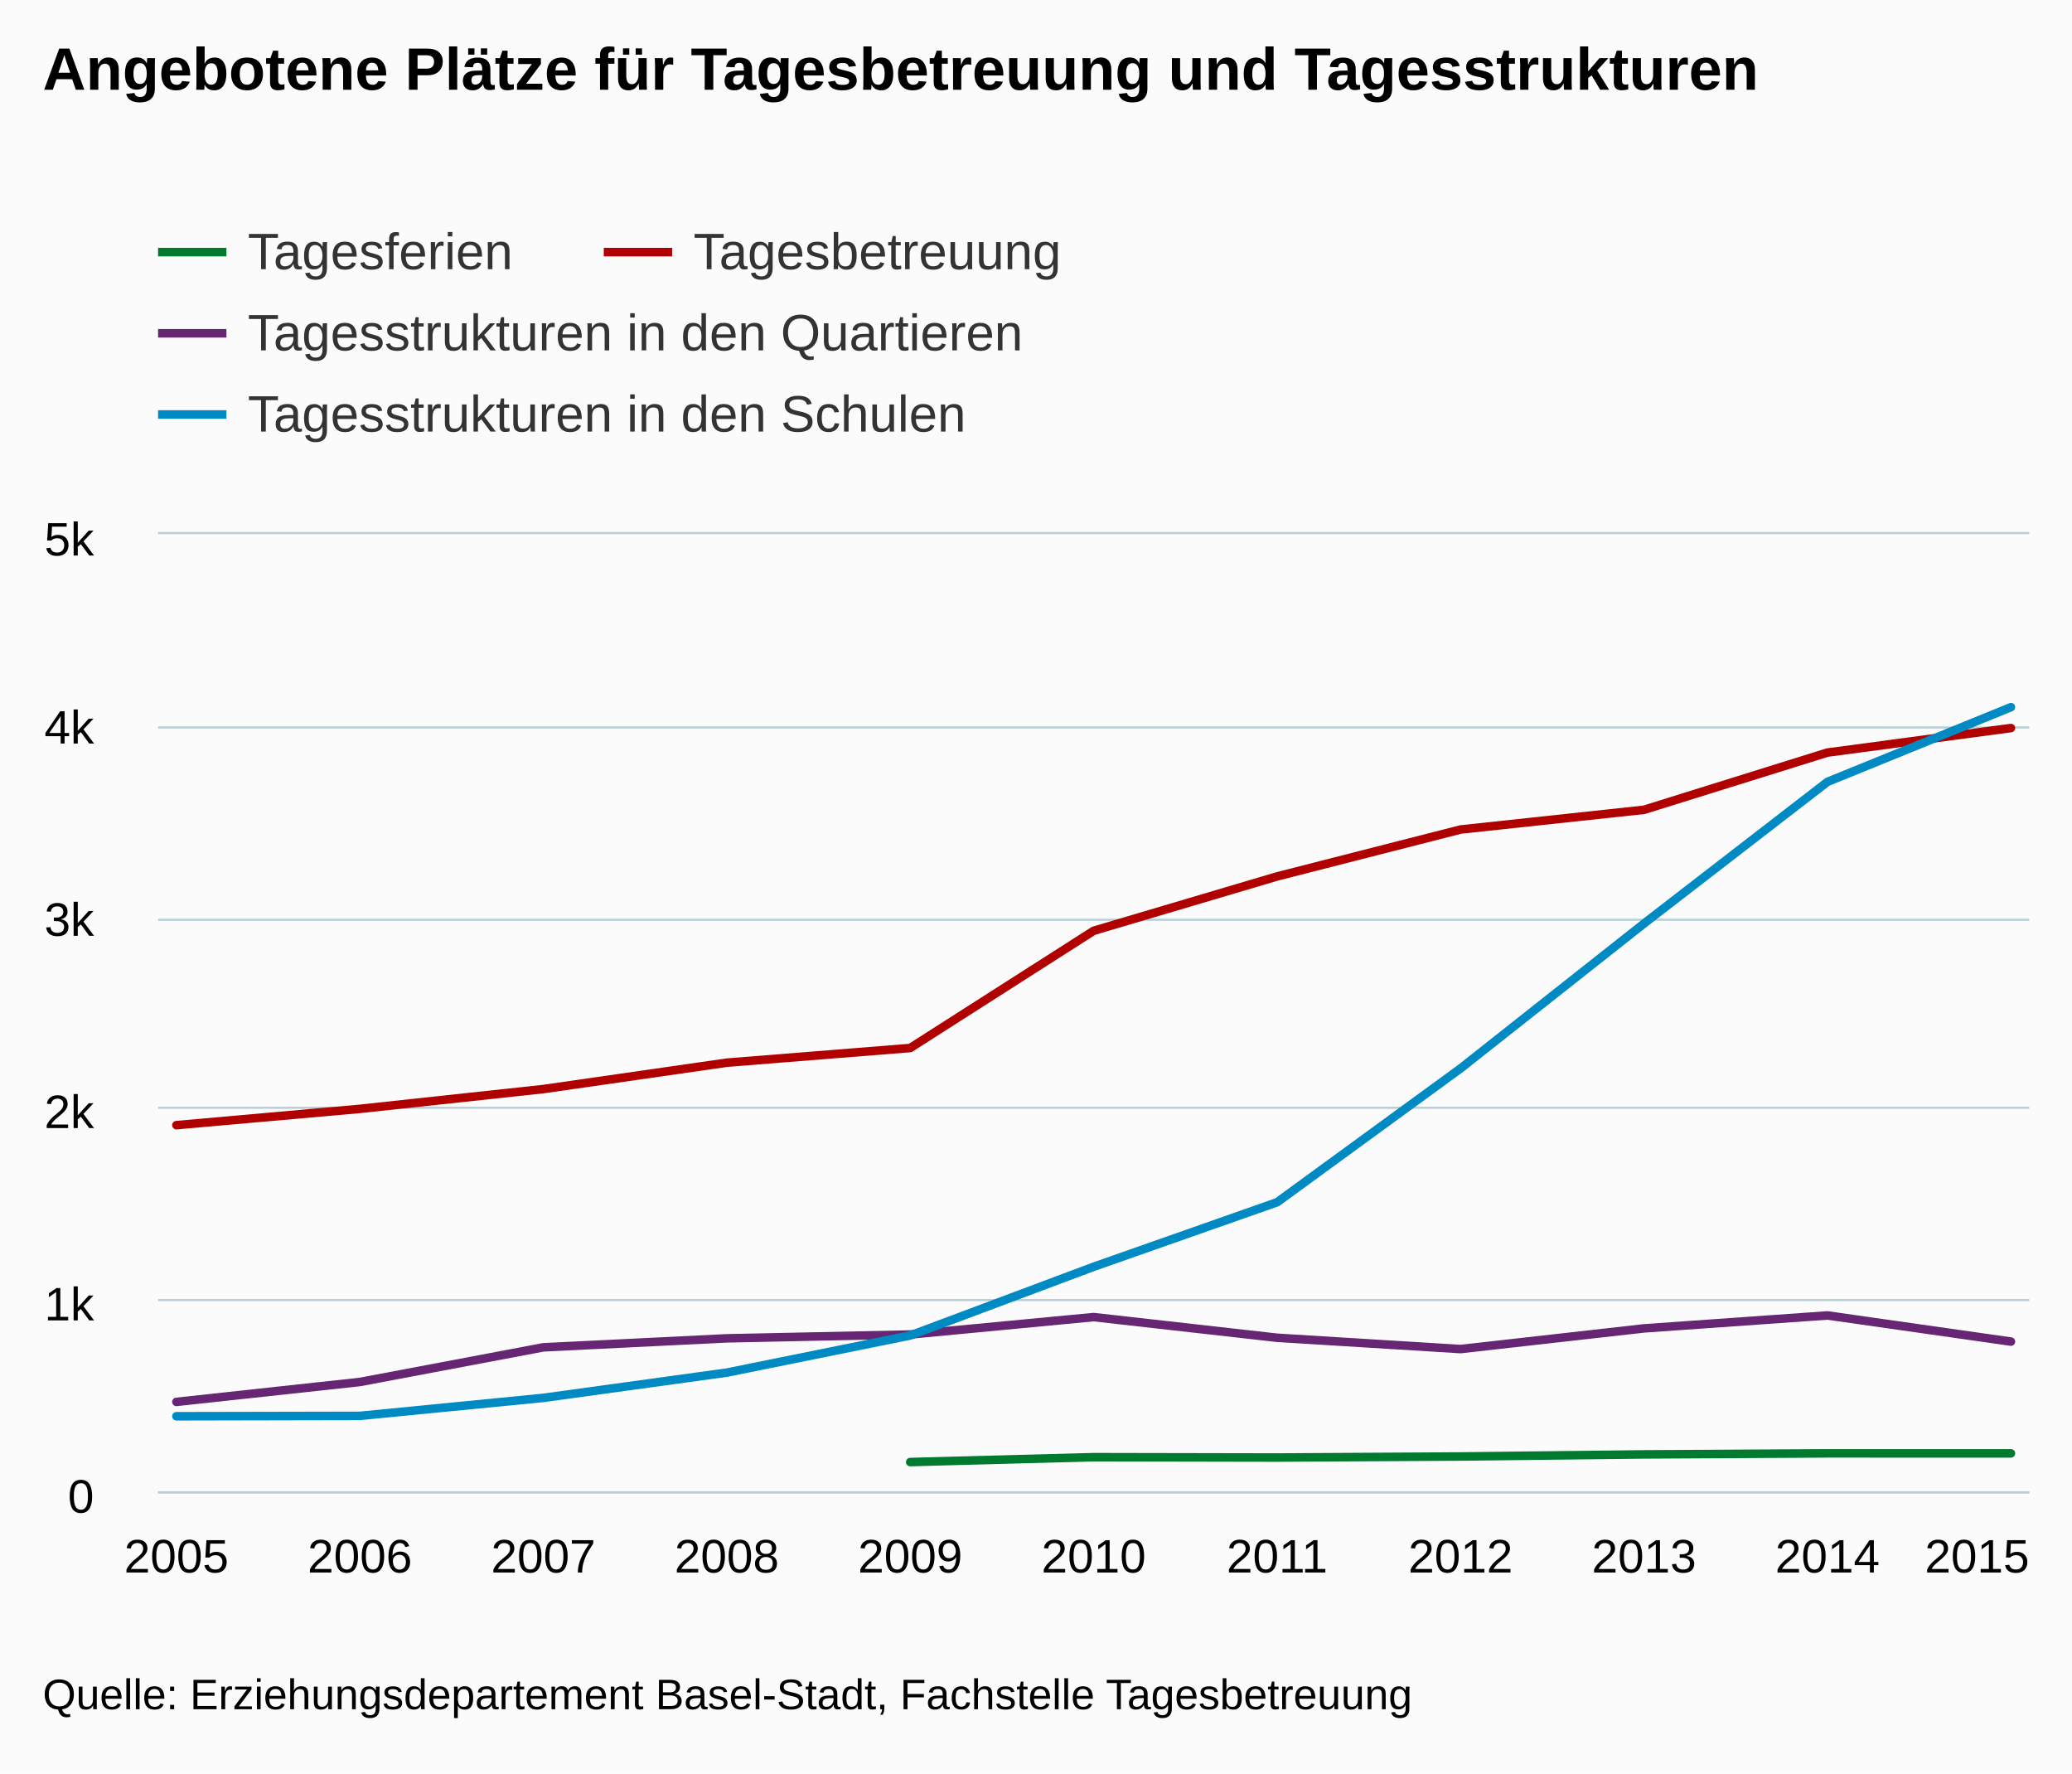
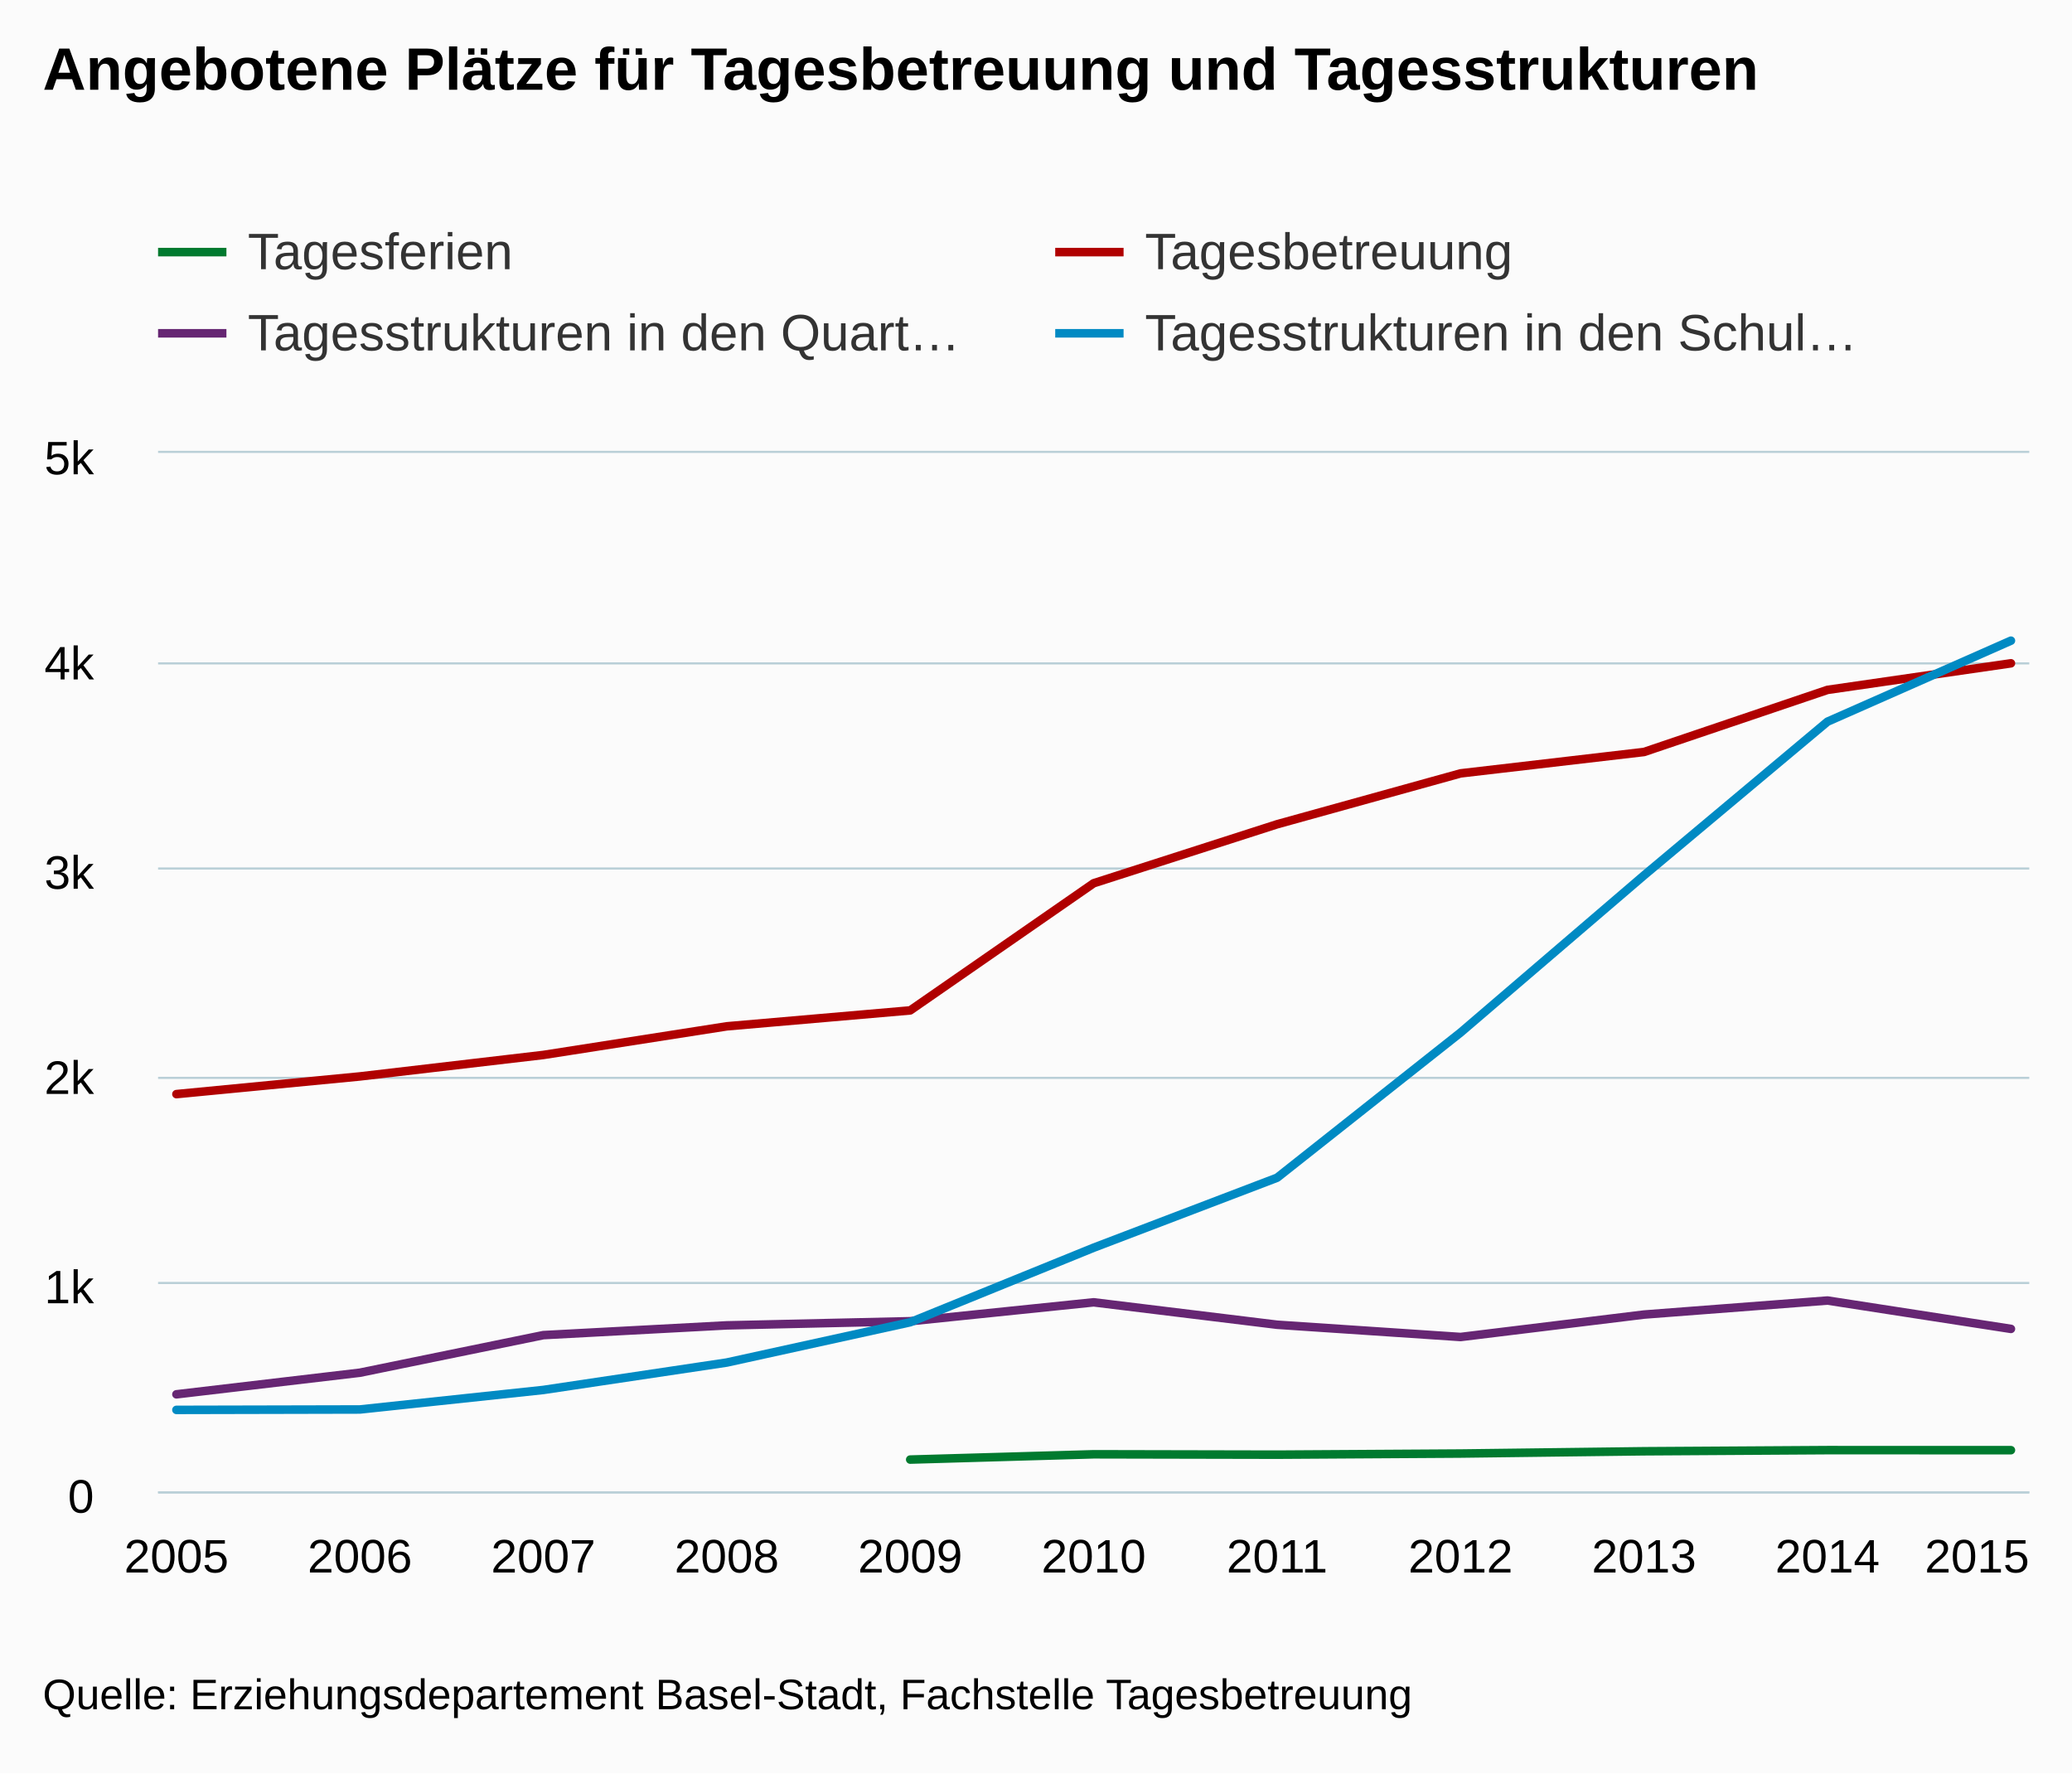
<svg xmlns="http://www.w3.org/2000/svg" version="1.1" class="highcharts-root" style="font-family:arial;font-size:12px;" viewBox="0 0 485 415">
  <defs>
    <clipPath>
-       <rect x="0" y="0" width="438" height="224" fill="none" />
+       <rect x="0" y="0" width="438" height="243" fill="none" />
    </clipPath>
    <clipPath id="a">
-       <rect x="0" y="0" width="438" height="224" fill="none" />
+       <rect x="0" y="0" width="438" height="243" fill="none" />
    </clipPath>
  </defs>
  <rect fill="#fbfbfb" class="highcharts-background" x="0" y="0" width="485" height="415" rx="0" ry="0" />
-   <rect fill="none" class="highcharts-plot-background" x="37" y="125" width="438" height="224" />
+   <rect fill="none" class="highcharts-plot-background" x="37" y="106" width="438" height="243" />
  <g class="highcharts-pane-group" />
  <g class="highcharts-grid highcharts-xaxis-grid ">
-     <path fill="none" class="highcharts-grid-line" d="M 40.5 125 L 40.5 349" opacity="1" />
-     <path fill="none" class="highcharts-grid-line" d="M 83.5 125 L 83.5 349" opacity="1" />
-     <path fill="none" class="highcharts-grid-line" d="M 126.5 125 L 126.5 349" opacity="1" />
-     <path fill="none" class="highcharts-grid-line" d="M 169.5 125 L 169.5 349" opacity="1" />
-     <path fill="none" class="highcharts-grid-line" d="M 212.5 125 L 212.5 349" opacity="1" />
-     <path fill="none" class="highcharts-grid-line" d="M 255.5 125 L 255.5 349" opacity="1" />
-     <path fill="none" class="highcharts-grid-line" d="M 298.5 125 L 298.5 349" opacity="1" />
-     <path fill="none" class="highcharts-grid-line" d="M 341.5 125 L 341.5 349" opacity="1" />
-     <path fill="none" class="highcharts-grid-line" d="M 384.5 125 L 384.5 349" opacity="1" />
-     <path fill="none" class="highcharts-grid-line" d="M 427.5 125 L 427.5 349" opacity="1" />
-     <path fill="none" class="highcharts-grid-line" d="M 470.5 125 L 470.5 349" opacity="1" />
+     <path fill="none" class="highcharts-grid-line" d="M 40.5 106 L 40.5 349" opacity="1" />
+     <path fill="none" class="highcharts-grid-line" d="M 83.5 106 L 83.5 349" opacity="1" />
+     <path fill="none" class="highcharts-grid-line" d="M 126.5 106 L 126.5 349" opacity="1" />
+     <path fill="none" class="highcharts-grid-line" d="M 169.5 106 L 169.5 349" opacity="1" />
+     <path fill="none" class="highcharts-grid-line" d="M 212.5 106 L 212.5 349" opacity="1" />
+     <path fill="none" class="highcharts-grid-line" d="M 255.5 106 L 255.5 349" opacity="1" />
+     <path fill="none" class="highcharts-grid-line" d="M 298.5 106 L 298.5 349" opacity="1" />
+     <path fill="none" class="highcharts-grid-line" d="M 341.5 106 L 341.5 349" opacity="1" />
+     <path fill="none" class="highcharts-grid-line" d="M 384.5 106 L 384.5 349" opacity="1" />
+     <path fill="none" class="highcharts-grid-line" d="M 427.5 106 L 427.5 349" opacity="1" />
+     <path fill="none" class="highcharts-grid-line" d="M 470.5 106 L 470.5 349" opacity="1" />
  </g>
  <g class="highcharts-grid highcharts-yaxis-grid ">
    <path fill="none" stroke="#B9CFD7" stroke-width="0.5" class="highcharts-grid-line" d="M 37 349.25 L 475 349.25" opacity="1" />
-     <path fill="none" stroke="#B9CFD7" stroke-width="0.5" class="highcharts-grid-line" d="M 37 304.25 L 475 304.25" opacity="1" />
-     <path fill="none" stroke="#B9CFD7" stroke-width="0.5" class="highcharts-grid-line" d="M 37 259.25 L 475 259.25" opacity="1" />
-     <path fill="none" stroke="#B9CFD7" stroke-width="0.5" class="highcharts-grid-line" d="M 37 215.25 L 475 215.25" opacity="1" />
-     <path fill="none" stroke="#B9CFD7" stroke-width="0.5" class="highcharts-grid-line" d="M 37 170.25 L 475 170.25" opacity="1" />
-     <path fill="none" stroke="#B9CFD7" stroke-width="0.5" class="highcharts-grid-line" d="M 37 124.75 L 475 124.75" opacity="1" />
+     <path fill="none" stroke="#B9CFD7" stroke-width="0.5" class="highcharts-grid-line" d="M 37 300.25 L 475 300.25" opacity="1" />
+     <path fill="none" stroke="#B9CFD7" stroke-width="0.5" class="highcharts-grid-line" d="M 37 252.25 L 475 252.25" opacity="1" />
+     <path fill="none" stroke="#B9CFD7" stroke-width="0.5" class="highcharts-grid-line" d="M 37 203.25 L 475 203.25" opacity="1" />
+     <path fill="none" stroke="#B9CFD7" stroke-width="0.5" class="highcharts-grid-line" d="M 37 155.25 L 475 155.25" opacity="1" />
+     <path fill="none" stroke="#B9CFD7" stroke-width="0.5" class="highcharts-grid-line" d="M 37 105.75 L 475 105.75" opacity="1" />
  </g>
-   <rect fill="none" class="highcharts-plot-border" x="37" y="125" width="438" height="224" />
+   <rect fill="none" class="highcharts-plot-border" x="37" y="106" width="438" height="243" />
  <g class="highcharts-axis highcharts-xaxis ">
    <path fill="none" class="highcharts-axis-line" stroke="#B9CFD7" stroke-width="0.5" d="M 37 349.25 L 475 349.25" />
  </g>
  <g class="highcharts-axis highcharts-yaxis ">
-     <path fill="none" class="highcharts-axis-line" d="M 37 125 L 37 349" />
+     <path fill="none" class="highcharts-axis-line" d="M 37 106 L 37 349" />
  </g>
  <g class="highcharts-series-group">
-     <g class="highcharts-series highcharts-series-0 highcharts-line-series highcharts-color-undefined " transform="translate(37,125) scale(1 1)" clip-path="url(#a)">
-       <path fill="none" d="M 4.294 138.317 L 47.235 134.502 L 90.176 129.871 L 133.118 123.693 L 176.059 120.258 L 219 92.826 L 261.941 80.102 L 304.882 69.126 L 347.824 64.512 L 390.765 51.117 L 433.706 45.382" class="highcharts-graph" stroke="#B00000" stroke-width="2" stroke-linejoin="round" stroke-linecap="round" />
+     <g class="highcharts-series highcharts-series-0 highcharts-line-series highcharts-color-undefined " transform="translate(37,106) scale(1 1)" clip-path="url(#a)">
+       <path fill="none" d="M 4.294 150.05 L 47.235 145.911 L 90.176 140.887 L 133.118 134.185 L 176.059 130.459 L 219 100.699 L 261.941 86.897 L 304.882 74.99 L 347.824 69.984 L 390.765 55.453 L 433.706 49.232" class="highcharts-graph" stroke="#B00000" stroke-width="2" stroke-linejoin="round" stroke-linecap="round" />
    </g>
-     <g class="highcharts-markers highcharts-series-0 highcharts-line-series highcharts-color-undefined " transform="translate(37,125) scale(1 1)" clip-path="none" />
-     <g class="highcharts-series highcharts-series-1 highcharts-line-series highcharts-color-undefined " transform="translate(37,125) scale(1 1)" clip-path="url(#a)">
-       <path fill="none" d="M 4.294 203.078 L 47.235 198.419 L 90.176 190.31 L 133.118 188.205 L 176.059 187.309 L 219 183.232 L 261.941 188.07 L 304.882 190.714 L 347.824 185.875 L 390.765 182.847 L 433.706 188.966" class="highcharts-graph" stroke="#662673" stroke-width="2" stroke-linejoin="round" stroke-linecap="round" />
+     <g class="highcharts-markers highcharts-series-0 highcharts-line-series highcharts-color-undefined " transform="translate(37,106) scale(1 1)" clip-path="none" />
+     <g class="highcharts-series highcharts-series-1 highcharts-line-series highcharts-color-undefined " transform="translate(37,106) scale(1 1)" clip-path="url(#a)">
+       <path fill="none" d="M 4.294 220.304 L 47.235 215.249 L 90.176 206.453 L 133.118 204.169 L 176.059 203.197 L 219 198.774 L 261.941 204.023 L 304.882 206.89 L 347.824 201.641 L 390.765 198.356 L 433.706 204.995" class="highcharts-graph" stroke="#662673" stroke-width="2" stroke-linejoin="round" stroke-linecap="round" />
    </g>
-     <g class="highcharts-markers highcharts-series-1 highcharts-line-series highcharts-color-undefined " transform="translate(37,125) scale(1 1)" clip-path="none" />
-     <g class="highcharts-series highcharts-series-2 highcharts-line-series highcharts-color-undefined " transform="translate(37,125) scale(1 1)" clip-path="url(#a)">
-       <path fill="none" d="M 4.294 206.438 L 47.235 206.349 L 90.176 202.138 L 133.118 196.224 L 176.059 187.533 L 219 171.45 L 261.941 156.352 L 304.882 125.037 L 347.824 91.123 L 390.765 57.971 L 433.706 40.499" class="highcharts-graph" stroke="#008AC3" stroke-width="2" stroke-linejoin="round" stroke-linecap="round" />
+     <g class="highcharts-markers highcharts-series-1 highcharts-line-series highcharts-color-undefined " transform="translate(37,106) scale(1 1)" clip-path="none" />
+     <g class="highcharts-series highcharts-series-2 highcharts-line-series highcharts-color-undefined " transform="translate(37,106) scale(1 1)" clip-path="url(#a)">
+       <path fill="none" d="M 4.294 223.949 L 47.235 223.852 L 90.176 219.283 L 133.118 212.868 L 176.059 203.44 L 219 185.992 L 261.941 169.614 L 304.882 135.643 L 347.824 98.852 L 390.765 62.888 L 433.706 43.934" class="highcharts-graph" stroke="#008AC3" stroke-width="2" stroke-linejoin="round" stroke-linecap="round" />
    </g>
-     <g class="highcharts-markers highcharts-series-2 highcharts-line-series highcharts-color-undefined " transform="translate(37,125) scale(1 1)" clip-path="none" />
-     <g class="highcharts-series highcharts-series-3 highcharts-line-series highcharts-color-undefined " transform="translate(37,125) scale(1 1)" clip-path="url(#a)">
-       <path fill="none" d="M 176.059 217.158 L 219 216.017 L 261.941 216.099 L 304.882 215.855 L 347.824 215.366 L 390.765 215.121 L 433.706 215.13" class="highcharts-graph" stroke="#007A2F" stroke-width="2" stroke-linejoin="round" stroke-linecap="round" />
+     <g class="highcharts-markers highcharts-series-2 highcharts-line-series highcharts-color-undefined " transform="translate(37,106) scale(1 1)" clip-path="none" />
+     <g class="highcharts-series highcharts-series-3 highcharts-line-series highcharts-color-undefined " transform="translate(37,106) scale(1 1)" clip-path="url(#a)">
+       <path fill="none" d="M 176.059 235.577 L 219 234.34 L 261.941 234.429 L 304.882 234.164 L 347.824 233.633 L 390.765 233.368 L 433.706 233.377" class="highcharts-graph" stroke="#007A2F" stroke-width="2" stroke-linejoin="round" stroke-linecap="round" />
    </g>
-     <g class="highcharts-markers highcharts-series-3 highcharts-line-series highcharts-color-undefined " transform="translate(37,125) scale(1 1)" clip-path="none" />
+     <g class="highcharts-markers highcharts-series-3 highcharts-line-series highcharts-color-undefined " transform="translate(37,106) scale(1 1)" clip-path="none" />
  </g>
  <text x="10" text-anchor="start" class="highcharts-title" style="color:#000000;font-size:14px;font-weight:bold;fill:#000000;" y="21">
    <tspan>Angebotene Plätze für Tagesbetreuung und Tagesstrukturen</tspan>
  </text>
  <g class="highcharts-legend" transform="translate(29,45)">
-     <rect fill="none" class="highcharts-legend-box" rx="0" ry="0" x="0" y="0" width="228" height="68" visibility="visible" />
+     <rect fill="none" class="highcharts-legend-box" rx="0" ry="0" x="0" y="0" width="416" height="49" visibility="visible" />
    <g>
      <g>
        <g class="highcharts-legend-item highcharts-line-series highcharts-color-undefined highcharts-series-3" transform="translate(8,3)">
          <path fill="none" d="M 0 11 L 16 11" class="highcharts-graph" stroke="#007A2F" stroke-width="2" />
          <text x="21" style="color:#333333;font-size:12px;font-weight:normal;cursor:pointer;fill:#333333;" text-anchor="start" y="15">
            <tspan>Tagesferien</tspan>
          </text>
        </g>
-         <g class="highcharts-legend-item highcharts-line-series highcharts-color-undefined highcharts-series-0" transform="translate(112.3281,3)">
+         <g class="highcharts-legend-item highcharts-line-series highcharts-color-undefined highcharts-series-0" transform="translate(218,3)">
          <path fill="none" d="M 0 11 L 16 11" class="highcharts-graph" stroke="#B00000" stroke-width="2" />
          <text x="21" y="15" style="color:#333333;font-size:12px;font-weight:normal;cursor:pointer;fill:#333333;" text-anchor="start">
            <tspan>Tagesbetreuung</tspan>
          </text>
        </g>
        <g class="highcharts-legend-item highcharts-line-series highcharts-color-undefined highcharts-series-1" transform="translate(8,22)">
          <path fill="none" d="M 0 11 L 16 11" class="highcharts-graph" stroke="#662673" stroke-width="2" />
          <text x="21" y="15" style="color:#333333;font-size:12px;font-weight:normal;cursor:pointer;fill:#333333;" text-anchor="start">
-             <tspan>Tagesstrukturen in den Quartieren</tspan>
+             <tspan>Tagesstrukturen in den Quart…</tspan>
          </text>
        </g>
-         <g class="highcharts-legend-item highcharts-line-series highcharts-color-undefined highcharts-series-2" transform="translate(8,41)">
+         <g class="highcharts-legend-item highcharts-line-series highcharts-color-undefined highcharts-series-2" transform="translate(218,22)">
          <path fill="none" d="M 0 11 L 16 11" class="highcharts-graph" stroke="#008AC3" stroke-width="2" />
          <text x="21" y="15" style="color:#333333;font-size:12px;font-weight:normal;cursor:pointer;fill:#333333;" text-anchor="start">
-             <tspan>Tagesstrukturen in den Schulen</tspan>
+             <tspan>Tagesstrukturen in den Schul…</tspan>
          </text>
        </g>
      </g>
    </g>
  </g>
  <g class="highcharts-axis-labels highcharts-xaxis-labels ">
    <text x="41.294" style="color:#000000;cursor:default;font-size:11px;fill:#000000;" text-anchor="middle" transform="translate(0,0)" y="368" opacity="1">
      2005
    </text>
    <text x="84.235" style="color:#000000;cursor:default;font-size:11px;fill:#000000;" text-anchor="middle" transform="translate(0,0)" y="368" opacity="1">
      2006
    </text>
    <text x="127.176" style="color:#000000;cursor:default;font-size:11px;fill:#000000;" text-anchor="middle" transform="translate(0,0)" y="368" opacity="1">
      2007
    </text>
    <text x="170.118" style="color:#000000;cursor:default;font-size:11px;fill:#000000;" text-anchor="middle" transform="translate(0,0)" y="368" opacity="1">
      2008
    </text>
    <text x="213.059" style="color:#000000;cursor:default;font-size:11px;fill:#000000;" text-anchor="middle" transform="translate(0,0)" y="368" opacity="1">
      2009
    </text>
    <text x="256" style="color:#000000;cursor:default;font-size:11px;fill:#000000;" text-anchor="middle" transform="translate(0,0)" y="368" opacity="1">
      2010
    </text>
    <text x="298.941" style="color:#000000;cursor:default;font-size:11px;fill:#000000;" text-anchor="middle" transform="translate(0,0)" y="368" opacity="1">
      2011
    </text>
    <text x="341.882" style="color:#000000;cursor:default;font-size:11px;fill:#000000;" text-anchor="middle" transform="translate(0,0)" y="368" opacity="1">
      2012
    </text>
    <text x="384.824" style="color:#000000;cursor:default;font-size:11px;fill:#000000;" text-anchor="middle" transform="translate(0,0)" y="368" opacity="1">
      2013
    </text>
    <text x="427.765" style="color:#000000;cursor:default;font-size:11px;fill:#000000;" text-anchor="middle" transform="translate(0,0)" y="368" opacity="1">
      2014
    </text>
    <text x="462.781" style="color:#000000;cursor:default;font-size:11px;fill:#000000;" text-anchor="middle" transform="translate(0,0)" y="368" opacity="1">
      2015
    </text>
  </g>
  <g class="highcharts-axis-labels highcharts-yaxis-labels ">
    <text x="22" style="color:#000000;cursor:default;font-size:11px;fill:#000000;" text-anchor="end" transform="translate(0,0)" y="354" opacity="1">
      <tspan>0</tspan>
    </text>
-     <text x="22" style="color:#000000;cursor:default;font-size:11px;fill:#000000;" text-anchor="end" transform="translate(0,0)" y="309" opacity="1">
+     <text x="22" style="color:#000000;cursor:default;font-size:11px;fill:#000000;" text-anchor="end" transform="translate(0,0)" y="305" opacity="1">
      <tspan>1k</tspan>
    </text>
-     <text x="22" style="color:#000000;cursor:default;font-size:11px;fill:#000000;" text-anchor="end" transform="translate(0,0)" y="264" opacity="1">
+     <text x="22" style="color:#000000;cursor:default;font-size:11px;fill:#000000;" text-anchor="end" transform="translate(0,0)" y="256" opacity="1">
      <tspan>2k</tspan>
    </text>
-     <text x="22" style="color:#000000;cursor:default;font-size:11px;fill:#000000;" text-anchor="end" transform="translate(0,0)" y="219" opacity="1">
+     <text x="22" style="color:#000000;cursor:default;font-size:11px;fill:#000000;" text-anchor="end" transform="translate(0,0)" y="208" opacity="1">
      <tspan>3k</tspan>
    </text>
-     <text x="22" style="color:#000000;cursor:default;font-size:11px;fill:#000000;" text-anchor="end" transform="translate(0,0)" y="174" opacity="1">
+     <text x="22" style="color:#000000;cursor:default;font-size:11px;fill:#000000;" text-anchor="end" transform="translate(0,0)" y="159" opacity="1">
      <tspan>4k</tspan>
    </text>
-     <text x="22" style="color:#000000;cursor:default;font-size:11px;fill:#000000;" text-anchor="end" transform="translate(0,0)" y="130" opacity="1">
+     <text x="22" style="color:#000000;cursor:default;font-size:11px;fill:#000000;" text-anchor="end" transform="translate(0,0)" y="111" opacity="1">
      <tspan>5k</tspan>
    </text>
  </g>
  <text x="10" class="highcharts-credits" text-anchor="start" style="cursor:default;color:#000000;font-size:10px;fill:#000000;" y="400">
    <tspan>Quelle: Erziehungsdepartement Basel-Stadt, Fachstelle Tagesbetreuung</tspan>
  </text>
</svg>
